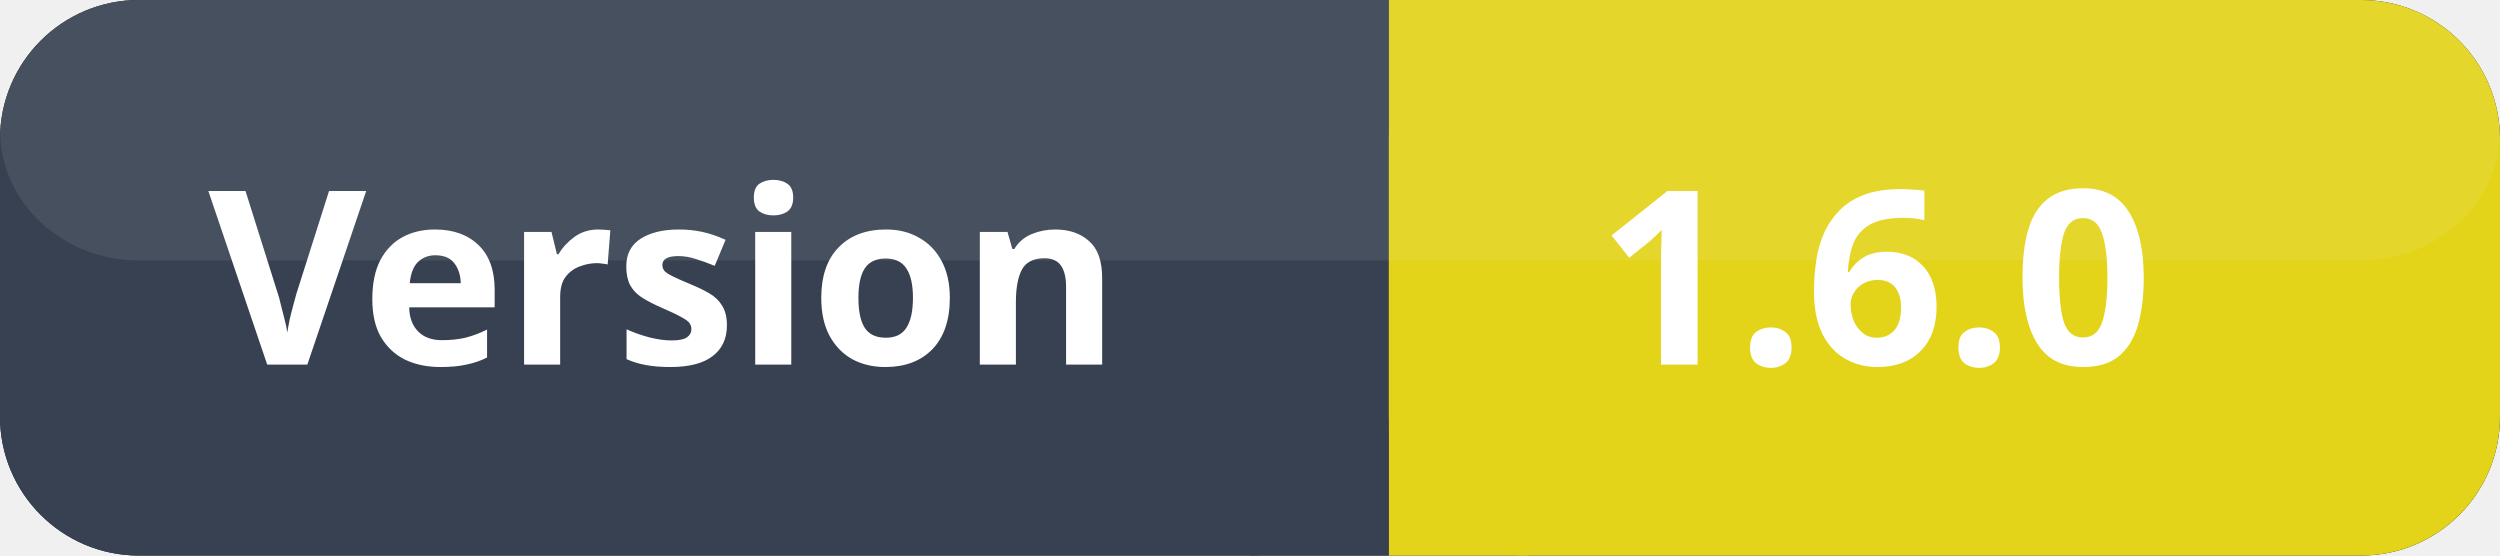
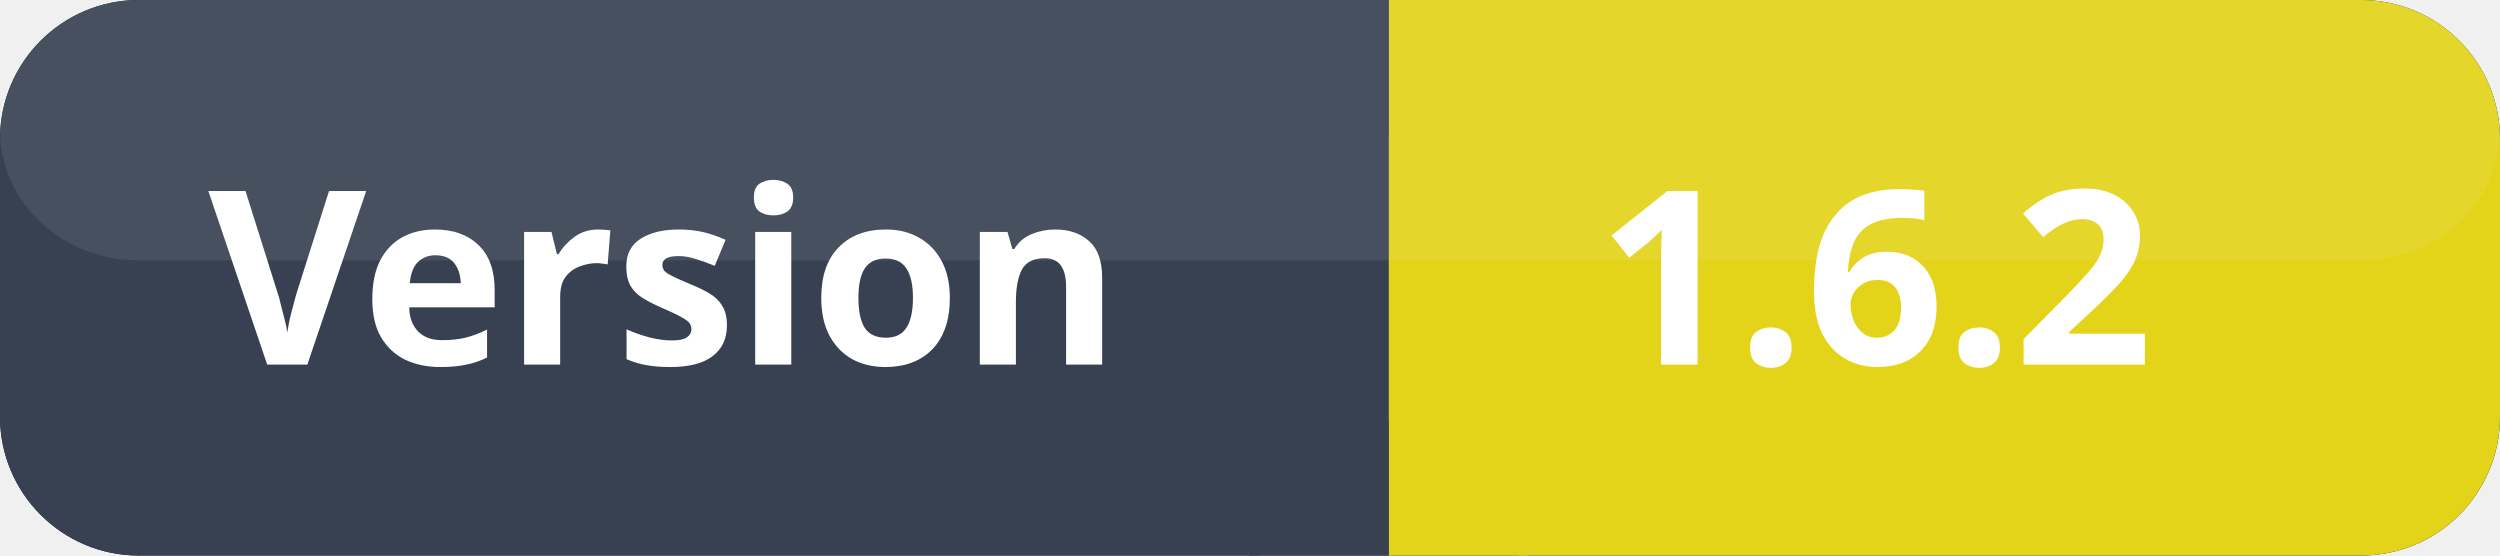
<svg xmlns="http://www.w3.org/2000/svg" width="144" height="32">
  <rect x="0" y="0" width="144" height="32" fill="#111827" rx="8" ry="8" />
  <rect x="0" y="0" width="80" height="32" fill="#374151" rx="8" ry="8" />
  <rect x="72" y="0" width="8" height="32" fill="#374151" />
  <rect x="80" y="0" width="64" height="32" fill="#e3d319ff" rx="8" ry="8" />
  <rect x="80" y="0" width="8" height="32" fill="#e3d319ff" />
  <rect x="0" y="0" width="144" height="15" fill="#ffffff" opacity="0.08" rx="8" ry="8" />
  <text x="12" y="21" font-size="14" fill="#ffffff" font-family="system-ui, sans-serif" font-weight="600">Version</text>
-   <text x="92" y="21" font-size="14" fill="#ffffff" font-family="system-ui, sans-serif" font-weight="700">1.6.0</text>
+   <text x="92" y="21" font-size="14" fill="#ffffff" font-family="system-ui, sans-serif" font-weight="700">1.6.2</text>
</svg>
